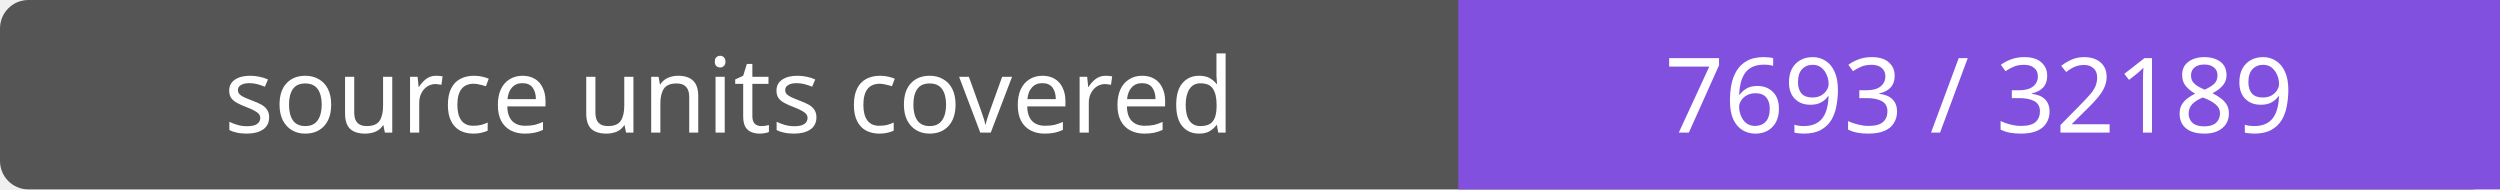
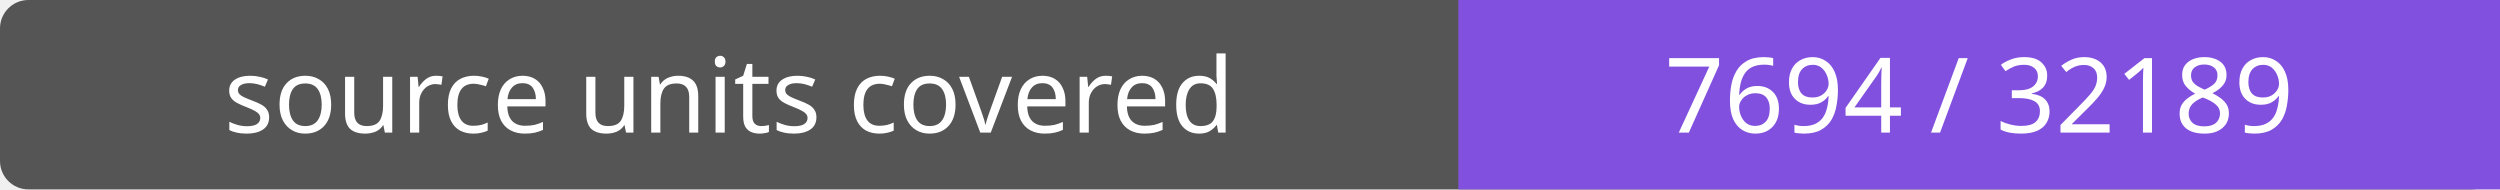
- <svg xmlns="http://www.w3.org/2000/svg" width="264" height="20" role="img" aria-label="source units covered: 7693 / 32189">
+ <svg xmlns="http://www.w3.org/2000/svg" width="264" height="20" role="img" aria-label="source units covered: 7694 / 32189">
  <rect width="264" height="20" rx="3" fill="#555" />
  <path fill="#8250df" d="M154 0h110v20H154z" />
  <g fill="#fff" text-anchor="middle" font-family="Verdana,sans-serif" font-size="11">
    <text x="77.0" y="14">source units covered</text>
-     <text x="209.0" y="14">7693 / 32189</text>
+     <text x="209.0" y="14">7694 / 32189</text>
  </g>
</svg>
